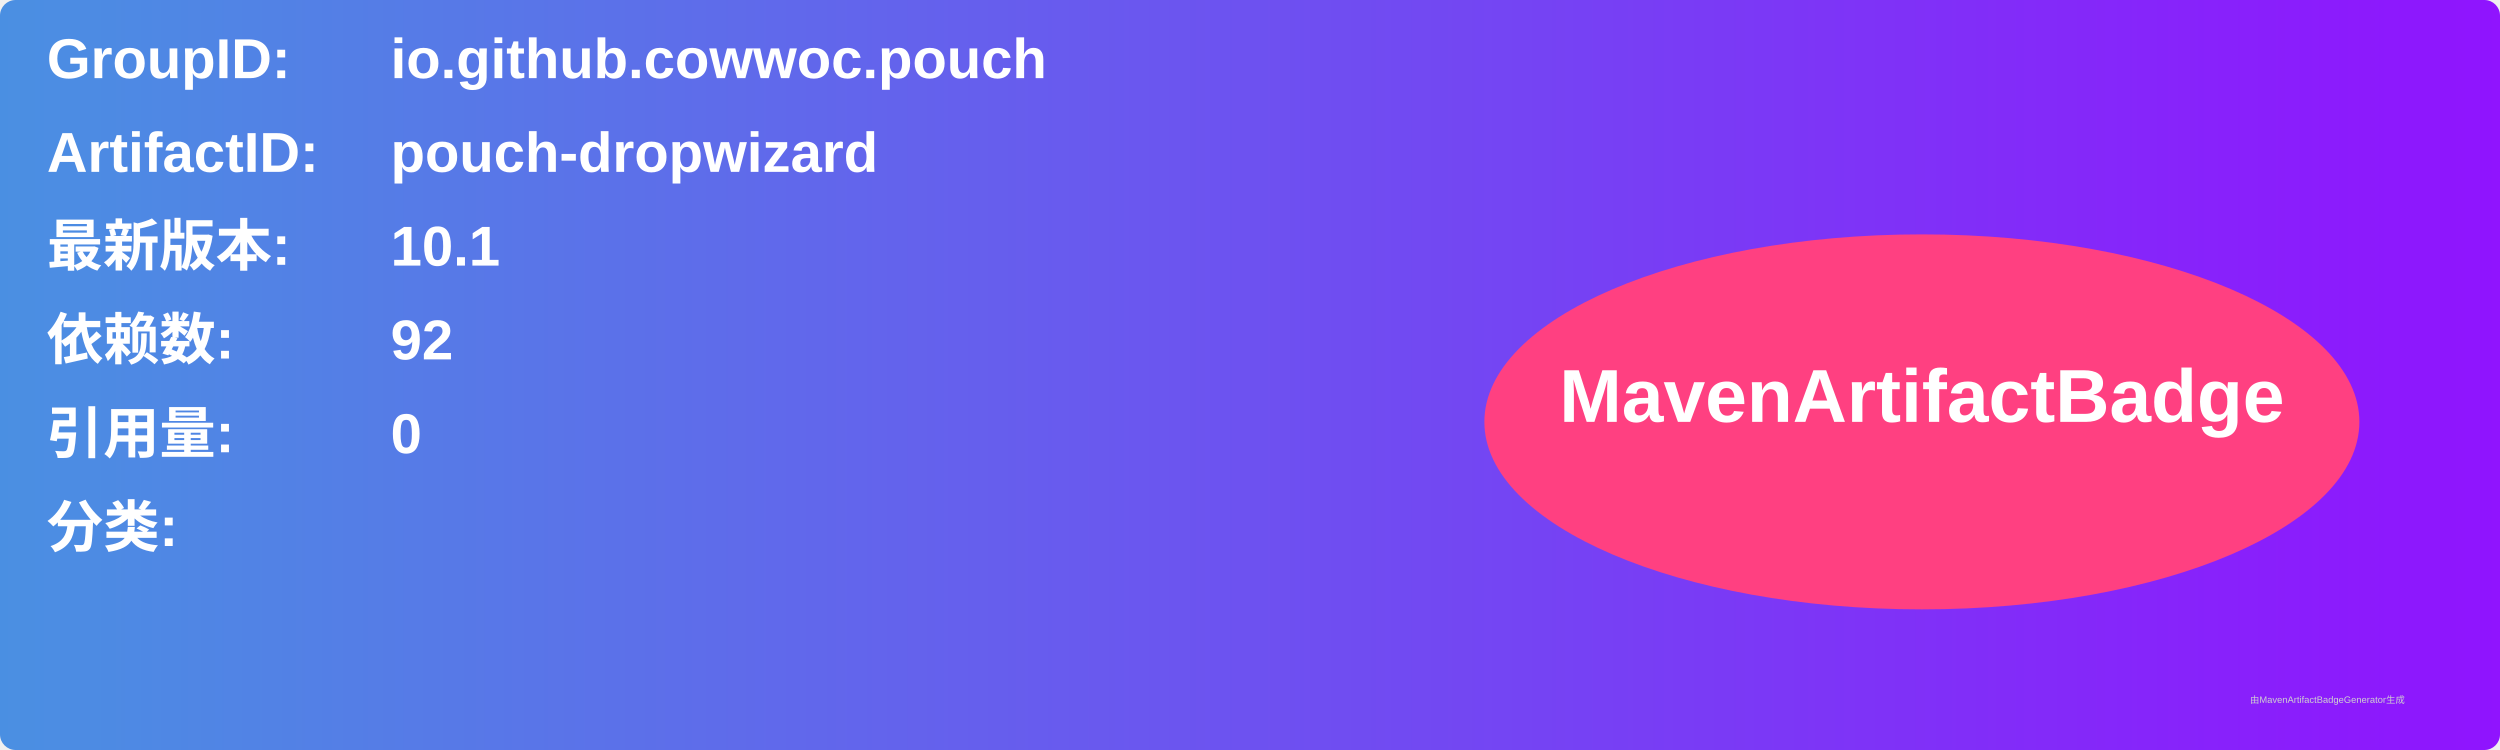
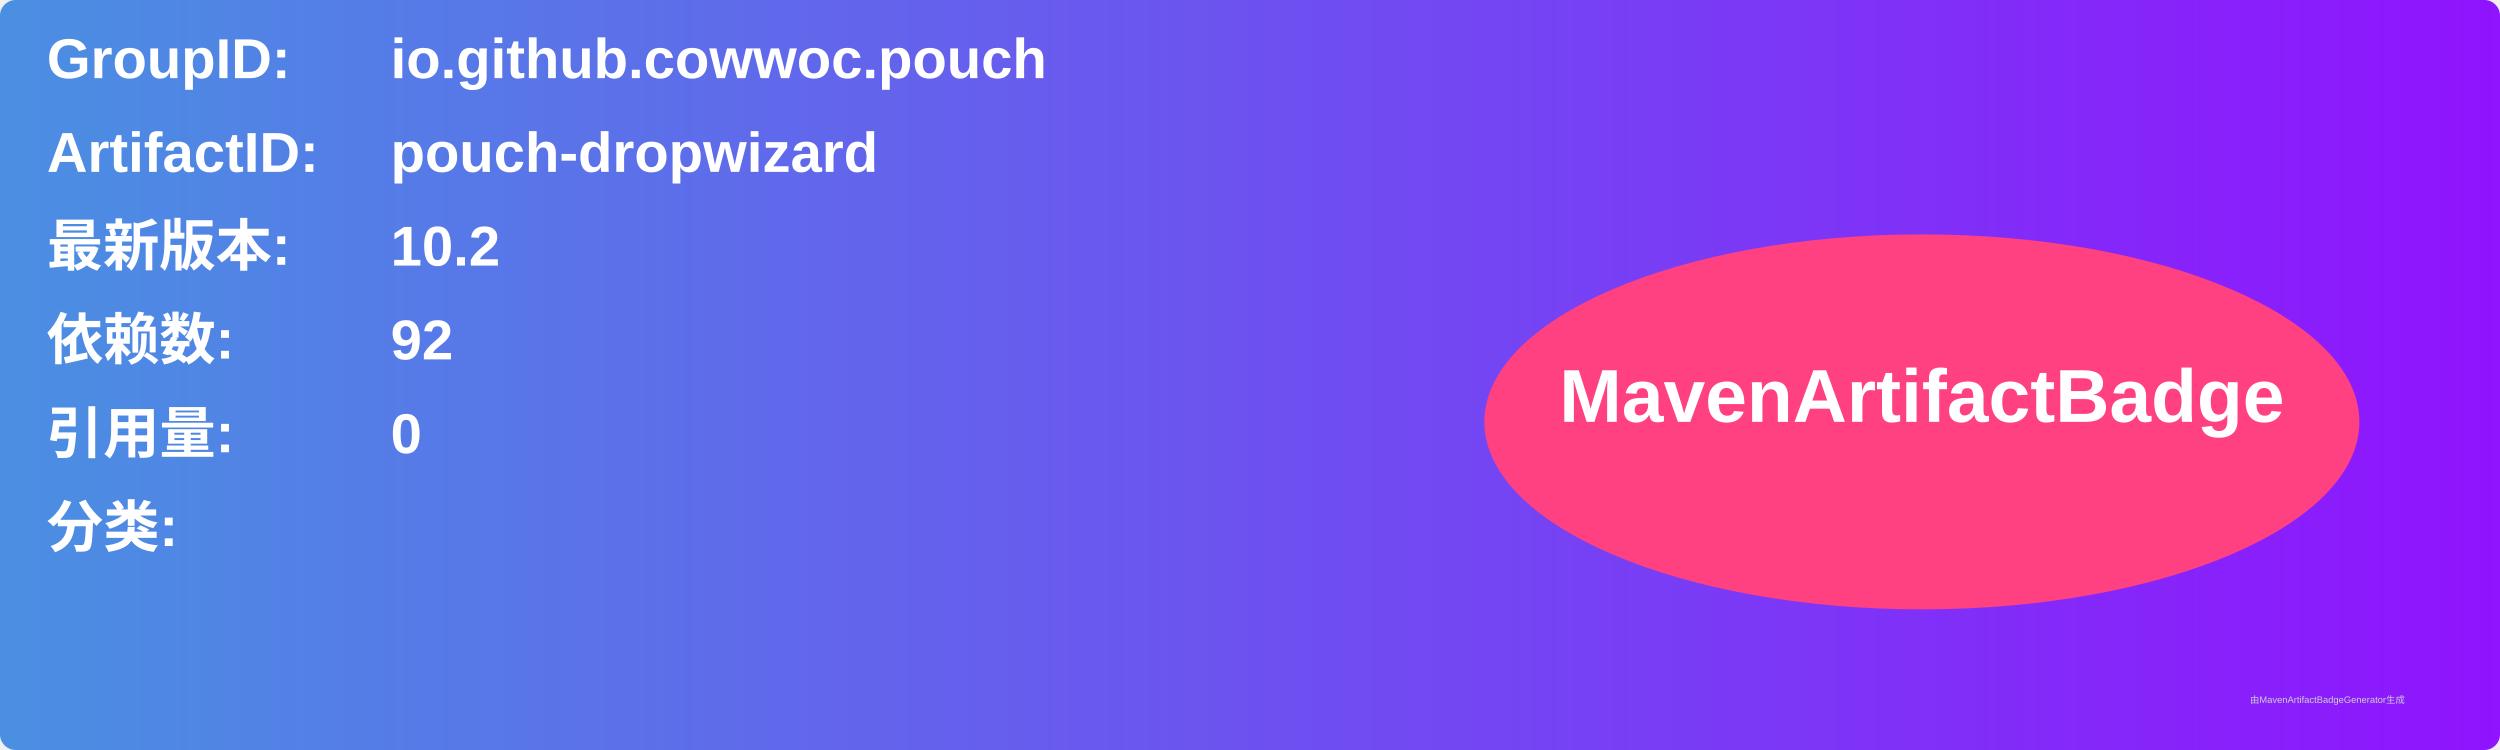
<svg xmlns="http://www.w3.org/2000/svg" width="800" height="240" viewBox="0 0 800 240">
  <linearGradient id="grad" x1="0%" y1="0%" x2="100%" y2="0%">
    <stop offset="0%" stop-color="#4a90e2" />
    <stop offset="100%" stop-color="#9013fe" />
  </linearGradient>
  <rect width="100%" height="100%" rx="5" ry="5" fill="url(#grad)" />
  <g transform="translate(15, 15)">
    <text x="0" y="10" font-family="Arial" font-size="18" fill="white" font-weight="bold" width="260">GroupID:</text>
    <text x="110" y="10" font-family="Arial" font-size="18" fill="white" font-weight="bold" width="460">io.github.cowwoc.pouch</text>
    <text x="0" y="40" font-family="Arial" font-size="18" fill="white" font-weight="bold" width="260">ArtifactID:</text>
    <text x="110" y="40" font-family="Arial" font-size="18" fill="white" font-weight="bold" width="460">pouch-dropwizard</text>
    <text x="0" y="70" font-family="Arial" font-size="18" fill="white" font-weight="bold">最新版本:</text>
    <text x="110" y="70" font-family="Arial" font-size="18" fill="white" font-weight="bold">
-       <tspan font-weight="bold">10.1</tspan>
+       <tspan font-weight="bold">10.2</tspan>
    </text>
    <text x="0" y="100" font-family="Arial" font-size="18" fill="white" font-weight="bold">依赖数: </text>
    <text x="110" y="100" font-family="Arial" font-size="18" fill="white">
      <tspan font-weight="bold">92</tspan>
    </text>
    <text x="0" y="130" font-family="Arial" font-size="18" fill="white" font-weight="bold">引用量: </text>
    <text x="110" y="130" font-family="Arial" font-size="18" fill="white">
      <tspan font-weight="bold">0</tspan>
    </text>
    <text x="0" y="160" font-family="Arial" font-size="18" fill="white" font-weight="bold">分类:</text>
    <text x="10" y="190" font-family="Arial" font-size="10" fill="white">
      <tspan font-weight="bold" />
    </text>
    <ellipse cx="600" cy="120" rx="140" ry="60" fill="#ff4081" />
    <text x="600" y="120" text-anchor="middle" font-family="Arial" font-size="24" fill="white" font-weight="bold">MavenArtifactBadge</text>
  </g>
  <text x="720" y="225" font-family="Arial" font-size="3" fill="#d0d0d0">由MavenArtifactBadgeGenerator生成</text>
</svg>
